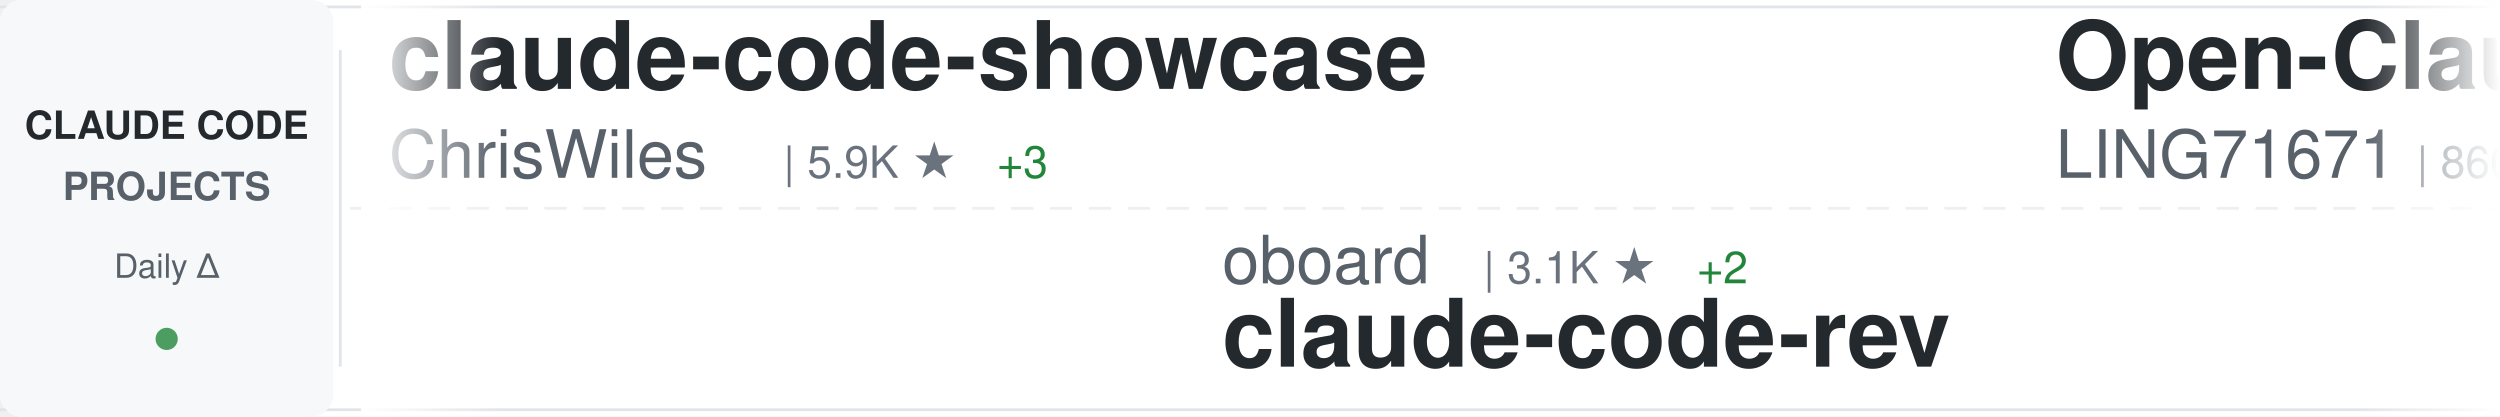
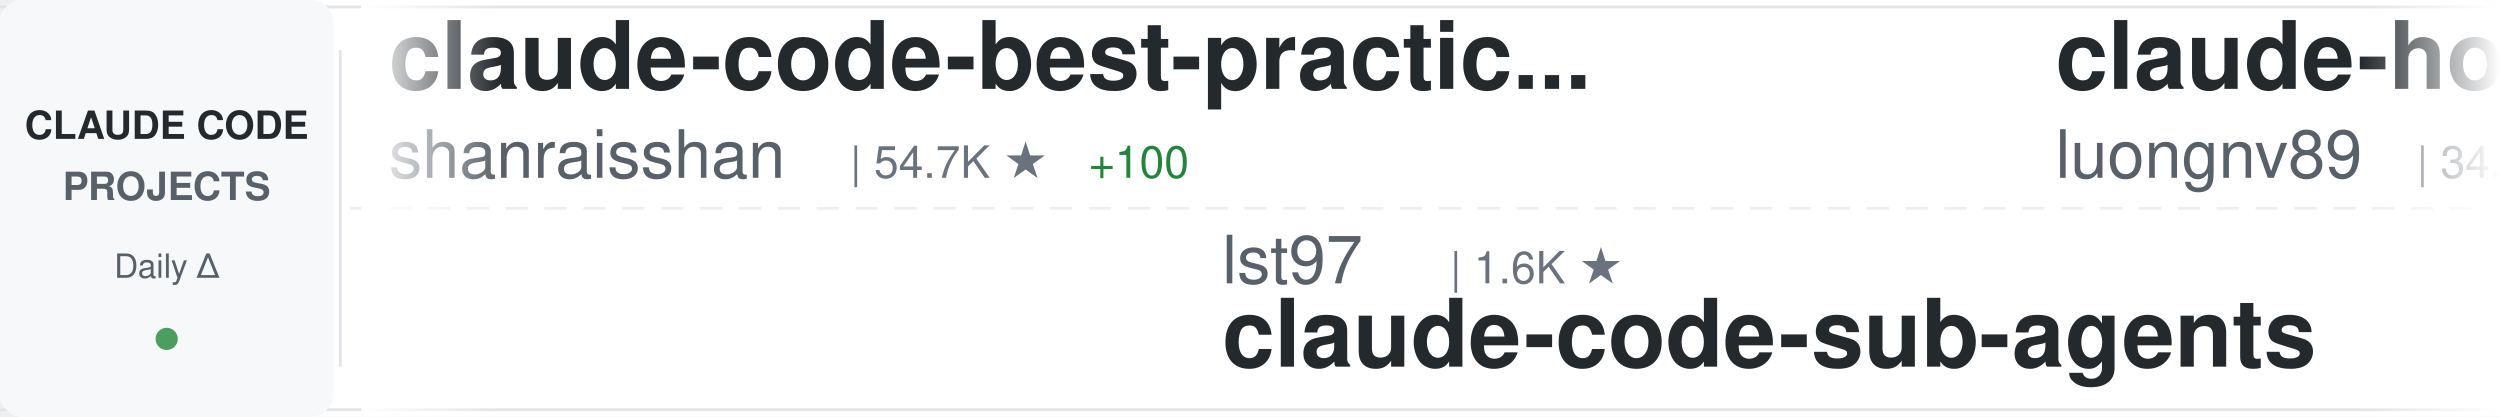
<svg xmlns="http://www.w3.org/2000/svg" width="900" height="150">
  <defs>
    <linearGradient id="awesomeLeftFade" x1="0%" y1="0%" x2="100%" y2="0%">
      <stop offset="0%" style="stop-color:#ffffff;stop-opacity:1" />
      <stop offset="100%" style="stop-color:#ffffff;stop-opacity:0" />
    </linearGradient>
    <linearGradient id="awesomeRightFade" x1="0%" y1="0%" x2="100%" y2="0%">
      <stop offset="0%" style="stop-color:#ffffff;stop-opacity:0" />
      <stop offset="100%" style="stop-color:#ffffff;stop-opacity:1" />
    </linearGradient>
  </defs>
  <rect width="900" height="150" fill="#ffffff" rx="8" />
  <rect x="0" y="2" width="900" height="1" fill="#e1e4e8" />
  <rect x="0" y="147" width="900" height="1" fill="#e1e4e8" />
  <line x1="0" y1="75" x2="900" y2="75" stroke="#e1e4e8" stroke-width="1" stroke-dasharray="8 6" opacity="0.6" />
  <rect x="0" y="0" width="120" height="150" fill="#f6f8fa" rx="8" />
  <text x="60" y="50" font-family="-apple-system, BlinkMacSystemFont, 'Segoe UI', Helvetica, Arial, sans-serif" font-size="14" font-weight="600" fill="#24292e" text-anchor="middle">CLAUDE CODE</text>
  <text x="60" y="72" font-family="-apple-system, BlinkMacSystemFont, 'Segoe UI', Helvetica, Arial, sans-serif" font-size="14" font-weight="600" fill="#586069" text-anchor="middle">PROJECTS</text>
  <text x="60" y="100" font-family="-apple-system, BlinkMacSystemFont, 'Segoe UI', Helvetica, Arial, sans-serif" font-size="12" font-weight="500" fill="#586069" text-anchor="middle">Daily Δ</text>
  <circle cx="60" cy="122" r="4" fill="#22863a" opacity="0.8" />
  <rect x="122" y="18" width="1" height="114" fill="#e1e4e8" />
  <clipPath id="awesomeTickerClip">
    <rect x="130" y="0" width="770" height="150" />
  </clipPath>
  <g clip-path="url(#awesomeTickerClip)">
    <g id="awesomeTickerItems">
      <animateTransform attributeName="transform" attributeType="XML" type="translate" from="0 0" to="-3000 0" dur="54s" repeatCount="indefinite" />
      <g transform="translate(0, 0)">
-         <text x="140" y="32" font-family="-apple-system, BlinkMacSystemFont, 'Segoe UI', Helvetica, Arial, sans-serif" font-size="34" font-weight="600" fill="#24292e">claude-code-showcase</text>
-         <text x="140" y="64" font-family="-apple-system, BlinkMacSystemFont, 'Segoe UI', Helvetica, Arial, sans-serif" font-size="24" font-weight="400" fill="#586069">ChrisWiles</text>
-         <text x="282" y="64" font-family="-apple-system, BlinkMacSystemFont, 'Segoe UI', Helvetica, Arial, sans-serif" font-size="16" font-weight="500" fill="#6a737d">| 5.9K ★</text>
-         <text x="359" y="64" font-family="-apple-system, BlinkMacSystemFont, 'Segoe UI', Helvetica, Arial, sans-serif" font-size="16" font-weight="500" fill="#22863a"> +3</text>
+         <text x="140" y="32" font-family="-apple-system, BlinkMacSystemFont, 'Segoe UI', Helvetica, Arial, sans-serif" font-size="34" font-weight="600" fill="#24292e">claude-code-best-practic...</text>
+         <text x="140" y="64" font-family="-apple-system, BlinkMacSystemFont, 'Segoe UI', Helvetica, Arial, sans-serif" font-size="24" font-weight="400" fill="#586069">shanraisshan</text>
+         <text x="306" y="64" font-family="-apple-system, BlinkMacSystemFont, 'Segoe UI', Helvetica, Arial, sans-serif" font-size="16" font-weight="500" fill="#6a737d">| 54.7K ★</text>
+         <text x="392" y="64" font-family="-apple-system, BlinkMacSystemFont, 'Segoe UI', Helvetica, Arial, sans-serif" font-size="16" font-weight="500" fill="#22863a"> +100</text>
      </g>
      <g transform="translate(300, 0)">
-         <text x="140" y="102" font-family="-apple-system, BlinkMacSystemFont, 'Segoe UI', Helvetica, Arial, sans-serif" font-size="24" font-weight="400" fill="#586069">oboard</text>
-         <text x="234" y="102" font-family="-apple-system, BlinkMacSystemFont, 'Segoe UI', Helvetica, Arial, sans-serif" font-size="16" font-weight="500" fill="#6a737d">| 3.1K ★</text>
-         <text x="311" y="102" font-family="-apple-system, BlinkMacSystemFont, 'Segoe UI', Helvetica, Arial, sans-serif" font-size="16" font-weight="500" fill="#22863a"> +2</text>
-         <text x="140" y="132" font-family="-apple-system, BlinkMacSystemFont, 'Segoe UI', Helvetica, Arial, sans-serif" font-size="34" font-weight="600" fill="#24292e">claude-code-rev</text>
+         <text x="140" y="102" font-family="-apple-system, BlinkMacSystemFont, 'Segoe UI', Helvetica, Arial, sans-serif" font-size="24" font-weight="400" fill="#586069">lst97</text>
+         <text x="222" y="102" font-family="-apple-system, BlinkMacSystemFont, 'Segoe UI', Helvetica, Arial, sans-serif" font-size="16" font-weight="500" fill="#6a737d">| 1.6K ★</text>
+         <text x="140" y="132" font-family="-apple-system, BlinkMacSystemFont, 'Segoe UI', Helvetica, Arial, sans-serif" font-size="34" font-weight="600" fill="#24292e">claude-code-sub-agents</text>
      </g>
      <g transform="translate(600, 0)">
-         <text x="140" y="32" font-family="-apple-system, BlinkMacSystemFont, 'Segoe UI', Helvetica, Arial, sans-serif" font-size="34" font-weight="600" fill="#24292e">Open-ClaudeCode</text>
-         <text x="140" y="64" font-family="-apple-system, BlinkMacSystemFont, 'Segoe UI', Helvetica, Arial, sans-serif" font-size="24" font-weight="400" fill="#586069">LING71671</text>
-         <text x="270" y="64" font-family="-apple-system, BlinkMacSystemFont, 'Segoe UI', Helvetica, Arial, sans-serif" font-size="16" font-weight="500" fill="#6a737d">| 860 ★</text>
-         <text x="338" y="64" font-family="-apple-system, BlinkMacSystemFont, 'Segoe UI', Helvetica, Arial, sans-serif" font-size="16" font-weight="500" fill="#22863a"> +5</text>
+         <text x="140" y="32" font-family="-apple-system, BlinkMacSystemFont, 'Segoe UI', Helvetica, Arial, sans-serif" font-size="34" font-weight="600" fill="#24292e">claude-howto</text>
+         <text x="140" y="64" font-family="-apple-system, BlinkMacSystemFont, 'Segoe UI', Helvetica, Arial, sans-serif" font-size="24" font-weight="400" fill="#586069">luongnv89</text>
+         <text x="270" y="64" font-family="-apple-system, BlinkMacSystemFont, 'Segoe UI', Helvetica, Arial, sans-serif" font-size="16" font-weight="500" fill="#6a737d">| 34.1K ★</text>
+         <text x="356" y="64" font-family="-apple-system, BlinkMacSystemFont, 'Segoe UI', Helvetica, Arial, sans-serif" font-size="16" font-weight="500" fill="#22863a"> +120</text>
      </g>
      <g transform="translate(900, 0)">
-         <text x="140" y="102" font-family="-apple-system, BlinkMacSystemFont, 'Segoe UI', Helvetica, Arial, sans-serif" font-size="24" font-weight="400" fill="#586069">sugyan</text>
-         <text x="234" y="102" font-family="-apple-system, BlinkMacSystemFont, 'Segoe UI', Helvetica, Arial, sans-serif" font-size="16" font-weight="500" fill="#6a737d">| 1.1K ★</text>
-         <text x="311" y="102" font-family="-apple-system, BlinkMacSystemFont, 'Segoe UI', Helvetica, Arial, sans-serif" font-size="16" font-weight="500" fill="#22863a"> +1</text>
-         <text x="140" y="132" font-family="-apple-system, BlinkMacSystemFont, 'Segoe UI', Helvetica, Arial, sans-serif" font-size="34" font-weight="600" fill="#24292e">claude-code-webui</text>
+         <text x="140" y="102" font-family="-apple-system, BlinkMacSystemFont, 'Segoe UI', Helvetica, Arial, sans-serif" font-size="24" font-weight="400" fill="#586069">Windy3f3f3f3f</text>
+         <text x="318" y="102" font-family="-apple-system, BlinkMacSystemFont, 'Segoe UI', Helvetica, Arial, sans-serif" font-size="16" font-weight="500" fill="#6a737d">| 1.3K ★</text>
+         <text x="395" y="102" font-family="-apple-system, BlinkMacSystemFont, 'Segoe UI', Helvetica, Arial, sans-serif" font-size="16" font-weight="500" fill="#22863a"> +4</text>
+         <text x="140" y="132" font-family="-apple-system, BlinkMacSystemFont, 'Segoe UI', Helvetica, Arial, sans-serif" font-size="34" font-weight="600" fill="#24292e">claude-code-from-scratch</text>
      </g>
      <g transform="translate(1200, 0)">
-         <text x="140" y="32" font-family="-apple-system, BlinkMacSystemFont, 'Segoe UI', Helvetica, Arial, sans-serif" font-size="34" font-weight="600" fill="#24292e">claude-code-source-code</text>
-         <text x="140" y="64" font-family="-apple-system, BlinkMacSystemFont, 'Segoe UI', Helvetica, Arial, sans-serif" font-size="24" font-weight="400" fill="#586069">777genius</text>
-         <text x="270" y="64" font-family="-apple-system, BlinkMacSystemFont, 'Segoe UI', Helvetica, Arial, sans-serif" font-size="16" font-weight="500" fill="#6a737d">| 912 ★</text>
+         <text x="140" y="32" font-family="-apple-system, BlinkMacSystemFont, 'Segoe UI', Helvetica, Arial, sans-serif" font-size="34" font-weight="600" fill="#24292e">claude-code-system-promp...</text>
+         <text x="140" y="64" font-family="-apple-system, BlinkMacSystemFont, 'Segoe UI', Helvetica, Arial, sans-serif" font-size="24" font-weight="400" fill="#586069">Piebald-AI</text>
+         <text x="282" y="64" font-family="-apple-system, BlinkMacSystemFont, 'Segoe UI', Helvetica, Arial, sans-serif" font-size="16" font-weight="500" fill="#6a737d">| 10.5K ★</text>
+         <text x="368" y="64" font-family="-apple-system, BlinkMacSystemFont, 'Segoe UI', Helvetica, Arial, sans-serif" font-size="16" font-weight="500" fill="#22863a"> +20</text>
      </g>
      <g transform="translate(1500, 0)">
-         <text x="140" y="102" font-family="-apple-system, BlinkMacSystemFont, 'Segoe UI', Helvetica, Arial, sans-serif" font-size="24" font-weight="400" fill="#586069">alirezarezvani</text>
-         <text x="330" y="102" font-family="-apple-system, BlinkMacSystemFont, 'Segoe UI', Helvetica, Arial, sans-serif" font-size="16" font-weight="500" fill="#6a737d">| 16.1K ★</text>
-         <text x="416" y="102" font-family="-apple-system, BlinkMacSystemFont, 'Segoe UI', Helvetica, Arial, sans-serif" font-size="16" font-weight="500" fill="#22863a"> +78</text>
-         <text x="140" y="132" font-family="-apple-system, BlinkMacSystemFont, 'Segoe UI', Helvetica, Arial, sans-serif" font-size="34" font-weight="600" fill="#24292e">claude-skills</text>
+         <text x="140" y="102" font-family="-apple-system, BlinkMacSystemFont, 'Segoe UI', Helvetica, Arial, sans-serif" font-size="24" font-weight="400" fill="#586069">1rgs</text>
+         <text x="210" y="102" font-family="-apple-system, BlinkMacSystemFont, 'Segoe UI', Helvetica, Arial, sans-serif" font-size="16" font-weight="500" fill="#6a737d">| 3.6K ★</text>
+         <text x="287" y="102" font-family="-apple-system, BlinkMacSystemFont, 'Segoe UI', Helvetica, Arial, sans-serif" font-size="16" font-weight="500" fill="#22863a"> +4</text>
+         <text x="140" y="132" font-family="-apple-system, BlinkMacSystemFont, 'Segoe UI', Helvetica, Arial, sans-serif" font-size="34" font-weight="600" fill="#24292e">claude-code-proxy</text>
      </g>
      <g transform="translate(1800, 0)">
-         <text x="140" y="32" font-family="-apple-system, BlinkMacSystemFont, 'Segoe UI', Helvetica, Arial, sans-serif" font-size="34" font-weight="600" fill="#24292e">claude-coder</text>
-         <text x="140" y="64" font-family="-apple-system, BlinkMacSystemFont, 'Segoe UI', Helvetica, Arial, sans-serif" font-size="24" font-weight="400" fill="#586069">kodu-ai</text>
-         <text x="246" y="64" font-family="-apple-system, BlinkMacSystemFont, 'Segoe UI', Helvetica, Arial, sans-serif" font-size="16" font-weight="500" fill="#6a737d">| 5.3K ★</text>
+         <text x="140" y="32" font-family="-apple-system, BlinkMacSystemFont, 'Segoe UI', Helvetica, Arial, sans-serif" font-size="34" font-weight="600" fill="#24292e">collection-claude-code-s...</text>
+         <text x="140" y="64" font-family="-apple-system, BlinkMacSystemFont, 'Segoe UI', Helvetica, Arial, sans-serif" font-size="24" font-weight="400" fill="#586069">chauncygu</text>
+         <text x="270" y="64" font-family="-apple-system, BlinkMacSystemFont, 'Segoe UI', Helvetica, Arial, sans-serif" font-size="16" font-weight="500" fill="#6a737d">| 2.5K ★</text>
+         <text x="347" y="64" font-family="-apple-system, BlinkMacSystemFont, 'Segoe UI', Helvetica, Arial, sans-serif" font-size="16" font-weight="500" fill="#22863a"> +5</text>
      </g>
      <g transform="translate(2100, 0)">
-         <text x="140" y="102" font-family="-apple-system, BlinkMacSystemFont, 'Segoe UI', Helvetica, Arial, sans-serif" font-size="24" font-weight="400" fill="#586069">zebbern</text>
-         <text x="246" y="102" font-family="-apple-system, BlinkMacSystemFont, 'Segoe UI', Helvetica, Arial, sans-serif" font-size="16" font-weight="500" fill="#6a737d">| 4.2K ★</text>
-         <text x="323" y="102" font-family="-apple-system, BlinkMacSystemFont, 'Segoe UI', Helvetica, Arial, sans-serif" font-size="16" font-weight="500" fill="#22863a"> +6</text>
-         <text x="140" y="132" font-family="-apple-system, BlinkMacSystemFont, 'Segoe UI', Helvetica, Arial, sans-serif" font-size="34" font-weight="600" fill="#24292e">claude-code-guide</text>
+         <text x="140" y="102" font-family="-apple-system, BlinkMacSystemFont, 'Segoe UI', Helvetica, Arial, sans-serif" font-size="24" font-weight="400" fill="#586069">FlorianBruniaux</text>
+         <text x="342" y="102" font-family="-apple-system, BlinkMacSystemFont, 'Segoe UI', Helvetica, Arial, sans-serif" font-size="16" font-weight="500" fill="#6a737d">| 4.5K ★</text>
+         <text x="419" y="102" font-family="-apple-system, BlinkMacSystemFont, 'Segoe UI', Helvetica, Arial, sans-serif" font-size="16" font-weight="500" fill="#22863a"> +7</text>
+         <text x="140" y="132" font-family="-apple-system, BlinkMacSystemFont, 'Segoe UI', Helvetica, Arial, sans-serif" font-size="34" font-weight="600" fill="#24292e">claude-code-ultimate-gui...</text>
      </g>
      <g transform="translate(2400, 0)">
-         <text x="140" y="32" font-family="-apple-system, BlinkMacSystemFont, 'Segoe UI', Helvetica, Arial, sans-serif" font-size="34" font-weight="600" fill="#24292e">claude-code-spec-workflo...</text>
-         <text x="140" y="64" font-family="-apple-system, BlinkMacSystemFont, 'Segoe UI', Helvetica, Arial, sans-serif" font-size="24" font-weight="400" fill="#586069">Pimzino</text>
-         <text x="246" y="64" font-family="-apple-system, BlinkMacSystemFont, 'Segoe UI', Helvetica, Arial, sans-serif" font-size="16" font-weight="500" fill="#6a737d">| 3.7K ★</text>
-         <text x="323" y="64" font-family="-apple-system, BlinkMacSystemFont, 'Segoe UI', Helvetica, Arial, sans-serif" font-size="16" font-weight="500" fill="#22863a"> +1</text>
+         <text x="140" y="32" font-family="-apple-system, BlinkMacSystemFont, 'Segoe UI', Helvetica, Arial, sans-serif" font-size="34" font-weight="600" fill="#24292e">claude_codex_bridge</text>
+         <text x="140" y="64" font-family="-apple-system, BlinkMacSystemFont, 'Segoe UI', Helvetica, Arial, sans-serif" font-size="24" font-weight="400" fill="#586069">SeemSeam</text>
+         <text x="258" y="64" font-family="-apple-system, BlinkMacSystemFont, 'Segoe UI', Helvetica, Arial, sans-serif" font-size="16" font-weight="500" fill="#6a737d">| 2.8K ★</text>
+         <text x="335" y="64" font-family="-apple-system, BlinkMacSystemFont, 'Segoe UI', Helvetica, Arial, sans-serif" font-size="16" font-weight="500" fill="#22863a"> +8</text>
      </g>
      <g transform="translate(2700, 0)">
-         <text x="140" y="102" font-family="-apple-system, BlinkMacSystemFont, 'Segoe UI', Helvetica, Arial, sans-serif" font-size="24" font-weight="400" fill="#586069">ghuntley</text>
-         <text x="258" y="102" font-family="-apple-system, BlinkMacSystemFont, 'Segoe UI', Helvetica, Arial, sans-serif" font-size="16" font-weight="500" fill="#6a737d">| 978 ★</text>
-         <text x="140" y="132" font-family="-apple-system, BlinkMacSystemFont, 'Segoe UI', Helvetica, Arial, sans-serif" font-size="34" font-weight="600" fill="#24292e">claude-code-source-code-...</text>
+         <text x="140" y="102" font-family="-apple-system, BlinkMacSystemFont, 'Segoe UI', Helvetica, Arial, sans-serif" font-size="24" font-weight="400" fill="#586069">Donchitos</text>
+         <text x="270" y="102" font-family="-apple-system, BlinkMacSystemFont, 'Segoe UI', Helvetica, Arial, sans-serif" font-size="16" font-weight="500" fill="#6a737d">| 19.8K ★</text>
+         <text x="356" y="102" font-family="-apple-system, BlinkMacSystemFont, 'Segoe UI', Helvetica, Arial, sans-serif" font-size="16" font-weight="500" fill="#22863a"> +95</text>
+         <text x="140" y="132" font-family="-apple-system, BlinkMacSystemFont, 'Segoe UI', Helvetica, Arial, sans-serif" font-size="34" font-weight="600" fill="#24292e">Claude-Code-Game-Studios</text>
      </g>
      <g transform="translate(3000, 0)">
-         <text x="140" y="32" font-family="-apple-system, BlinkMacSystemFont, 'Segoe UI', Helvetica, Arial, sans-serif" font-size="34" font-weight="600" fill="#24292e">claude-code-showcase</text>
-         <text x="140" y="64" font-family="-apple-system, BlinkMacSystemFont, 'Segoe UI', Helvetica, Arial, sans-serif" font-size="24" font-weight="400" fill="#586069">ChrisWiles</text>
-         <text x="282" y="64" font-family="-apple-system, BlinkMacSystemFont, 'Segoe UI', Helvetica, Arial, sans-serif" font-size="16" font-weight="500" fill="#6a737d">| 5.9K ★</text>
-         <text x="359" y="64" font-family="-apple-system, BlinkMacSystemFont, 'Segoe UI', Helvetica, Arial, sans-serif" font-size="16" font-weight="500" fill="#22863a"> +3</text>
+         <text x="140" y="32" font-family="-apple-system, BlinkMacSystemFont, 'Segoe UI', Helvetica, Arial, sans-serif" font-size="34" font-weight="600" fill="#24292e">claude-code-best-practic...</text>
+         <text x="140" y="64" font-family="-apple-system, BlinkMacSystemFont, 'Segoe UI', Helvetica, Arial, sans-serif" font-size="24" font-weight="400" fill="#586069">shanraisshan</text>
+         <text x="306" y="64" font-family="-apple-system, BlinkMacSystemFont, 'Segoe UI', Helvetica, Arial, sans-serif" font-size="16" font-weight="500" fill="#6a737d">| 54.7K ★</text>
+         <text x="392" y="64" font-family="-apple-system, BlinkMacSystemFont, 'Segoe UI', Helvetica, Arial, sans-serif" font-size="16" font-weight="500" fill="#22863a"> +100</text>
      </g>
      <g transform="translate(3300, 0)">
-         <text x="140" y="102" font-family="-apple-system, BlinkMacSystemFont, 'Segoe UI', Helvetica, Arial, sans-serif" font-size="24" font-weight="400" fill="#586069">oboard</text>
-         <text x="234" y="102" font-family="-apple-system, BlinkMacSystemFont, 'Segoe UI', Helvetica, Arial, sans-serif" font-size="16" font-weight="500" fill="#6a737d">| 3.1K ★</text>
-         <text x="311" y="102" font-family="-apple-system, BlinkMacSystemFont, 'Segoe UI', Helvetica, Arial, sans-serif" font-size="16" font-weight="500" fill="#22863a"> +2</text>
-         <text x="140" y="132" font-family="-apple-system, BlinkMacSystemFont, 'Segoe UI', Helvetica, Arial, sans-serif" font-size="34" font-weight="600" fill="#24292e">claude-code-rev</text>
+         <text x="140" y="102" font-family="-apple-system, BlinkMacSystemFont, 'Segoe UI', Helvetica, Arial, sans-serif" font-size="24" font-weight="400" fill="#586069">lst97</text>
+         <text x="222" y="102" font-family="-apple-system, BlinkMacSystemFont, 'Segoe UI', Helvetica, Arial, sans-serif" font-size="16" font-weight="500" fill="#6a737d">| 1.6K ★</text>
+         <text x="140" y="132" font-family="-apple-system, BlinkMacSystemFont, 'Segoe UI', Helvetica, Arial, sans-serif" font-size="34" font-weight="600" fill="#24292e">claude-code-sub-agents</text>
      </g>
      <g transform="translate(3600, 0)">
-         <text x="140" y="32" font-family="-apple-system, BlinkMacSystemFont, 'Segoe UI', Helvetica, Arial, sans-serif" font-size="34" font-weight="600" fill="#24292e">Open-ClaudeCode</text>
-         <text x="140" y="64" font-family="-apple-system, BlinkMacSystemFont, 'Segoe UI', Helvetica, Arial, sans-serif" font-size="24" font-weight="400" fill="#586069">LING71671</text>
-         <text x="270" y="64" font-family="-apple-system, BlinkMacSystemFont, 'Segoe UI', Helvetica, Arial, sans-serif" font-size="16" font-weight="500" fill="#6a737d">| 860 ★</text>
-         <text x="338" y="64" font-family="-apple-system, BlinkMacSystemFont, 'Segoe UI', Helvetica, Arial, sans-serif" font-size="16" font-weight="500" fill="#22863a"> +5</text>
+         <text x="140" y="32" font-family="-apple-system, BlinkMacSystemFont, 'Segoe UI', Helvetica, Arial, sans-serif" font-size="34" font-weight="600" fill="#24292e">claude-howto</text>
+         <text x="140" y="64" font-family="-apple-system, BlinkMacSystemFont, 'Segoe UI', Helvetica, Arial, sans-serif" font-size="24" font-weight="400" fill="#586069">luongnv89</text>
+         <text x="270" y="64" font-family="-apple-system, BlinkMacSystemFont, 'Segoe UI', Helvetica, Arial, sans-serif" font-size="16" font-weight="500" fill="#6a737d">| 34.1K ★</text>
+         <text x="356" y="64" font-family="-apple-system, BlinkMacSystemFont, 'Segoe UI', Helvetica, Arial, sans-serif" font-size="16" font-weight="500" fill="#22863a"> +120</text>
      </g>
      <g transform="translate(3900, 0)">
-         <text x="140" y="102" font-family="-apple-system, BlinkMacSystemFont, 'Segoe UI', Helvetica, Arial, sans-serif" font-size="24" font-weight="400" fill="#586069">sugyan</text>
-         <text x="234" y="102" font-family="-apple-system, BlinkMacSystemFont, 'Segoe UI', Helvetica, Arial, sans-serif" font-size="16" font-weight="500" fill="#6a737d">| 1.1K ★</text>
-         <text x="311" y="102" font-family="-apple-system, BlinkMacSystemFont, 'Segoe UI', Helvetica, Arial, sans-serif" font-size="16" font-weight="500" fill="#22863a"> +1</text>
-         <text x="140" y="132" font-family="-apple-system, BlinkMacSystemFont, 'Segoe UI', Helvetica, Arial, sans-serif" font-size="34" font-weight="600" fill="#24292e">claude-code-webui</text>
+         <text x="140" y="102" font-family="-apple-system, BlinkMacSystemFont, 'Segoe UI', Helvetica, Arial, sans-serif" font-size="24" font-weight="400" fill="#586069">Windy3f3f3f3f</text>
+         <text x="318" y="102" font-family="-apple-system, BlinkMacSystemFont, 'Segoe UI', Helvetica, Arial, sans-serif" font-size="16" font-weight="500" fill="#6a737d">| 1.3K ★</text>
+         <text x="395" y="102" font-family="-apple-system, BlinkMacSystemFont, 'Segoe UI', Helvetica, Arial, sans-serif" font-size="16" font-weight="500" fill="#22863a"> +4</text>
+         <text x="140" y="132" font-family="-apple-system, BlinkMacSystemFont, 'Segoe UI', Helvetica, Arial, sans-serif" font-size="34" font-weight="600" fill="#24292e">claude-code-from-scratch</text>
      </g>
    </g>
  </g>
  <rect x="130" y="0" width="50" height="150" fill="url(#awesomeLeftFade)" />
  <rect x="850" y="0" width="50" height="150" fill="url(#awesomeRightFade)" />
</svg>
